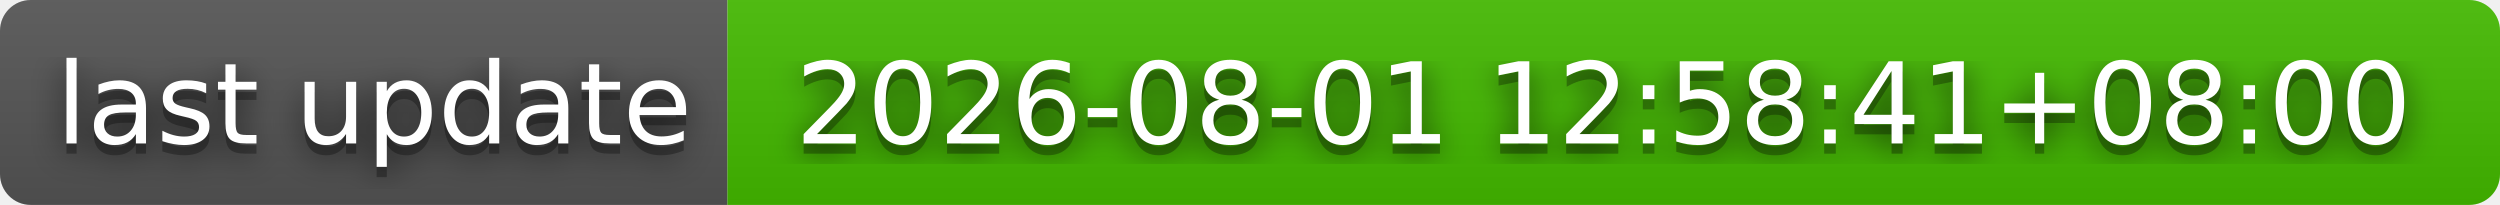
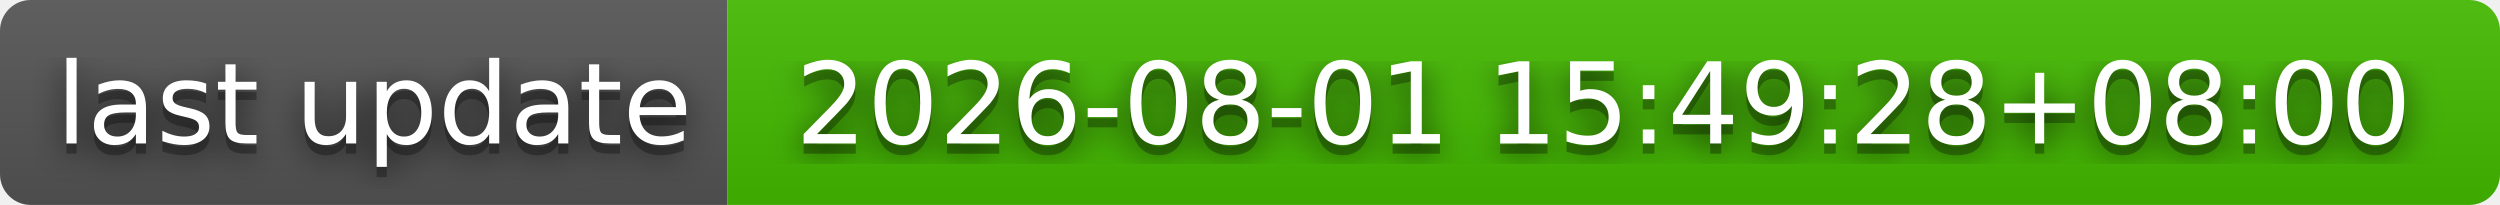
- <svg xmlns="http://www.w3.org/2000/svg" width="244" height="20" role="img" aria-label="last update: 2026-08-01 12:58:41+08:00">
+ <svg xmlns="http://www.w3.org/2000/svg" width="244" height="20" role="img" aria-label="last update: 2026-08-01 15:49:28+08:00">
  <filter id="blur">
    <feGaussianBlur stdDeviation="16" />
  </filter>
  <linearGradient id="s" x2="0" y2="100%">
    <stop offset="0" stop-color="#bbb" stop-opacity=".1" />
    <stop offset="1" stop-opacity=".1" />
  </linearGradient>
  <clipPath id="r">
    <rect width="244" height="20" rx="3" />
  </clipPath>
  <g clip-path="url(#r)">
    <rect width="71" height="20" fill="#555" />
    <rect x="71" width="173" height="20" fill="#4b0" />
    <rect width="244" height="20" fill="url(#s)" />
  </g>
  <g fill="#fff" text-anchor="middle" font-family="Verdana,Geneva,DejaVu Sans,sans-serif" text-rendering="geometricPrecision" font-size="110">
    <g transform="scale(.1)">
      <g aria-hidden="true" fill="#010101">
        <text x="365" y="150" fill-opacity=".8" filter="url(#blur)" textLength="610">last update</text>
        <text x="365" y="150" fill-opacity=".3" textLength="610">last update</text>
      </g>
      <text x="365" y="140" textLength="610">last update</text>
    </g>
    <g transform="scale(.1)">
      <g aria-hidden="true" fill="#010101">
-         <text x="1565" y="150" fill-opacity=".8" filter="url(#blur)" textLength="1630">2026-08-01 12:58:41+08:00</text>
-         <text x="1565" y="150" fill-opacity=".3" textLength="1630">2026-08-01 12:58:41+08:00</text>
+         <text x="1565" y="150" fill-opacity=".8" filter="url(#blur)" textLength="1630">2026-08-01 15:49:28+08:00</text>
+         <text x="1565" y="150" fill-opacity=".3" textLength="1630">2026-08-01 15:49:28+08:00</text>
      </g>
-       <text x="1565" y="140" textLength="1630">2026-08-01 12:58:41+08:00</text>
+       <text x="1565" y="140" textLength="1630">2026-08-01 15:49:28+08:00</text>
    </g>
  </g>
</svg>
